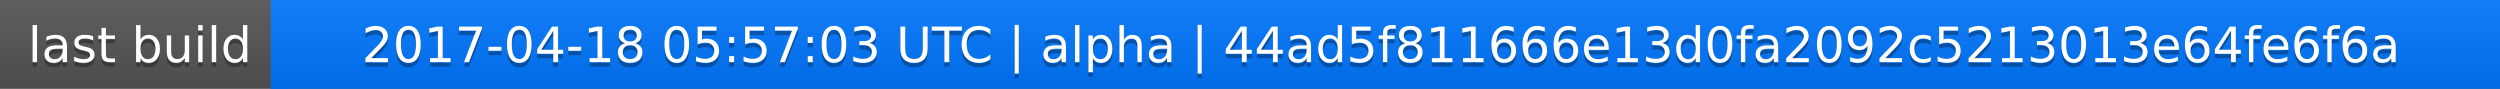
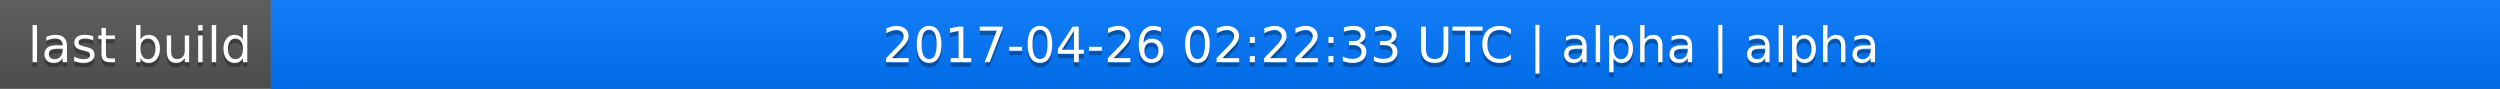
<svg xmlns="http://www.w3.org/2000/svg" width="563" height="20">
  <linearGradient id="a" x2="0" y2="100%">
    <stop offset="0" stop-color="#bbb" stop-opacity=".1" />
    <stop offset="1" stop-opacity=".1" />
  </linearGradient>
  <rect rx="0" width="563" height="20" fill="#555" />
  <rect rx="0" x="61" width="502" height="20" fill="#07f" />
  <path fill="#07f" d="M61 0h4v20h-4z" />
  <rect rx="0" width="563" height="20" fill="url(#a)" />
  <g fill="#fff" text-anchor="middle" font-family="DejaVu Sans,Verdana,Geneva,sans-serif" font-size="11">
    <text x="31.5" y="15" fill="#010101" fill-opacity=".3">last build</text>
    <text x="31.5" y="14">last build</text>
-     <text x="311" y="15" fill="#010101" fill-opacity=".3">2017-04-18 05:57:03 UTC | alpha | 44ad5f811666e13d0fa2092c5213013e64fe6f6a</text>
-     <text x="311" y="14">2017-04-18 05:57:03 UTC | alpha | 44ad5f811666e13d0fa2092c5213013e64fe6f6a</text>
+     <text x="311" y="15" fill="#010101" fill-opacity=".3">2017-04-26 02:22:33 UTC | alpha | alpha</text>
+     <text x="311" y="14">2017-04-26 02:22:33 UTC | alpha | alpha</text>
  </g>
</svg>
